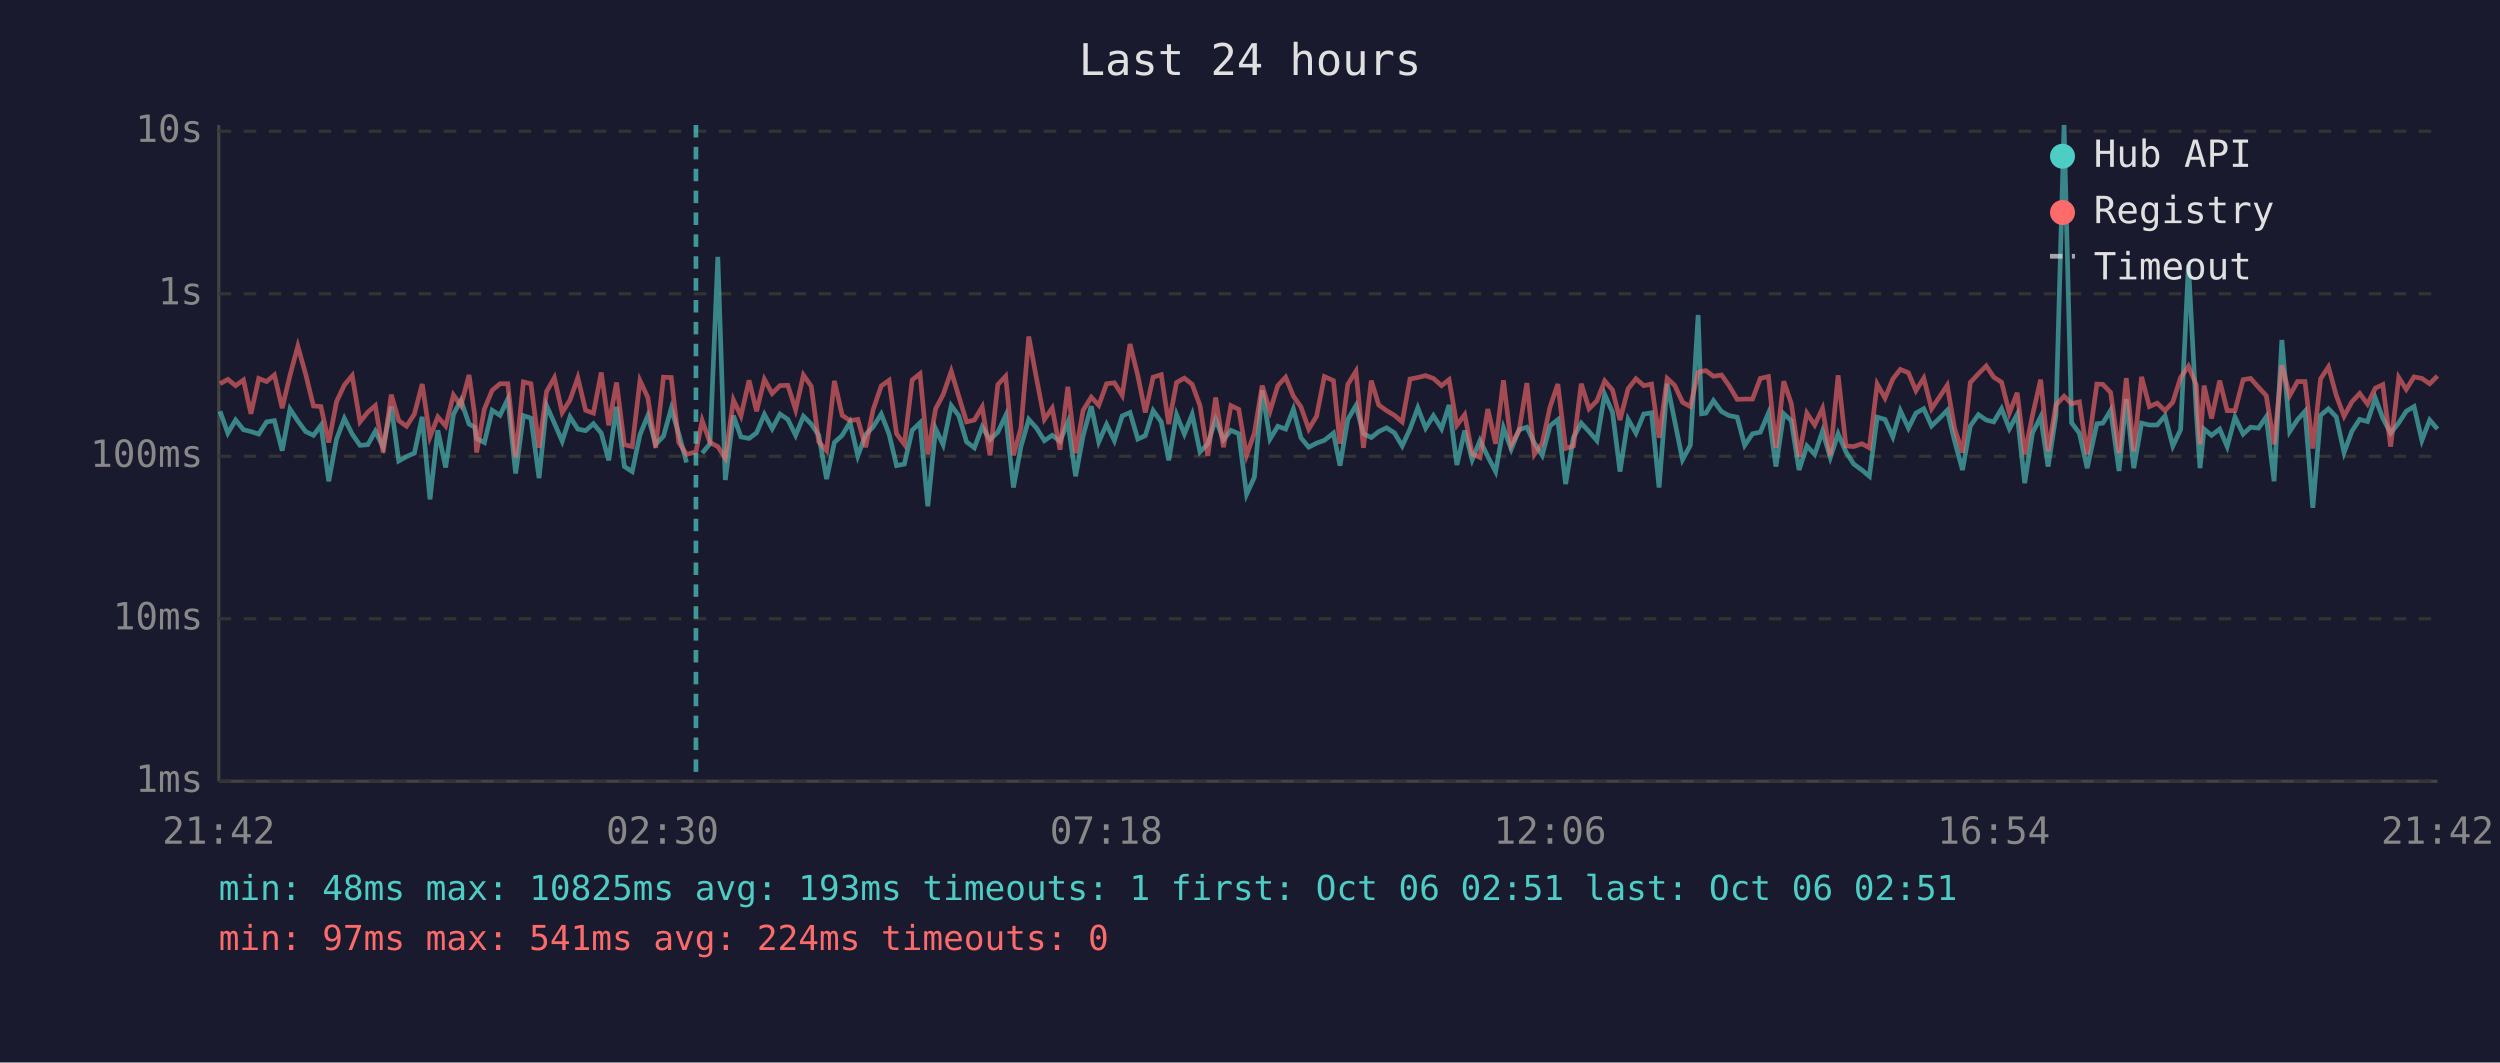
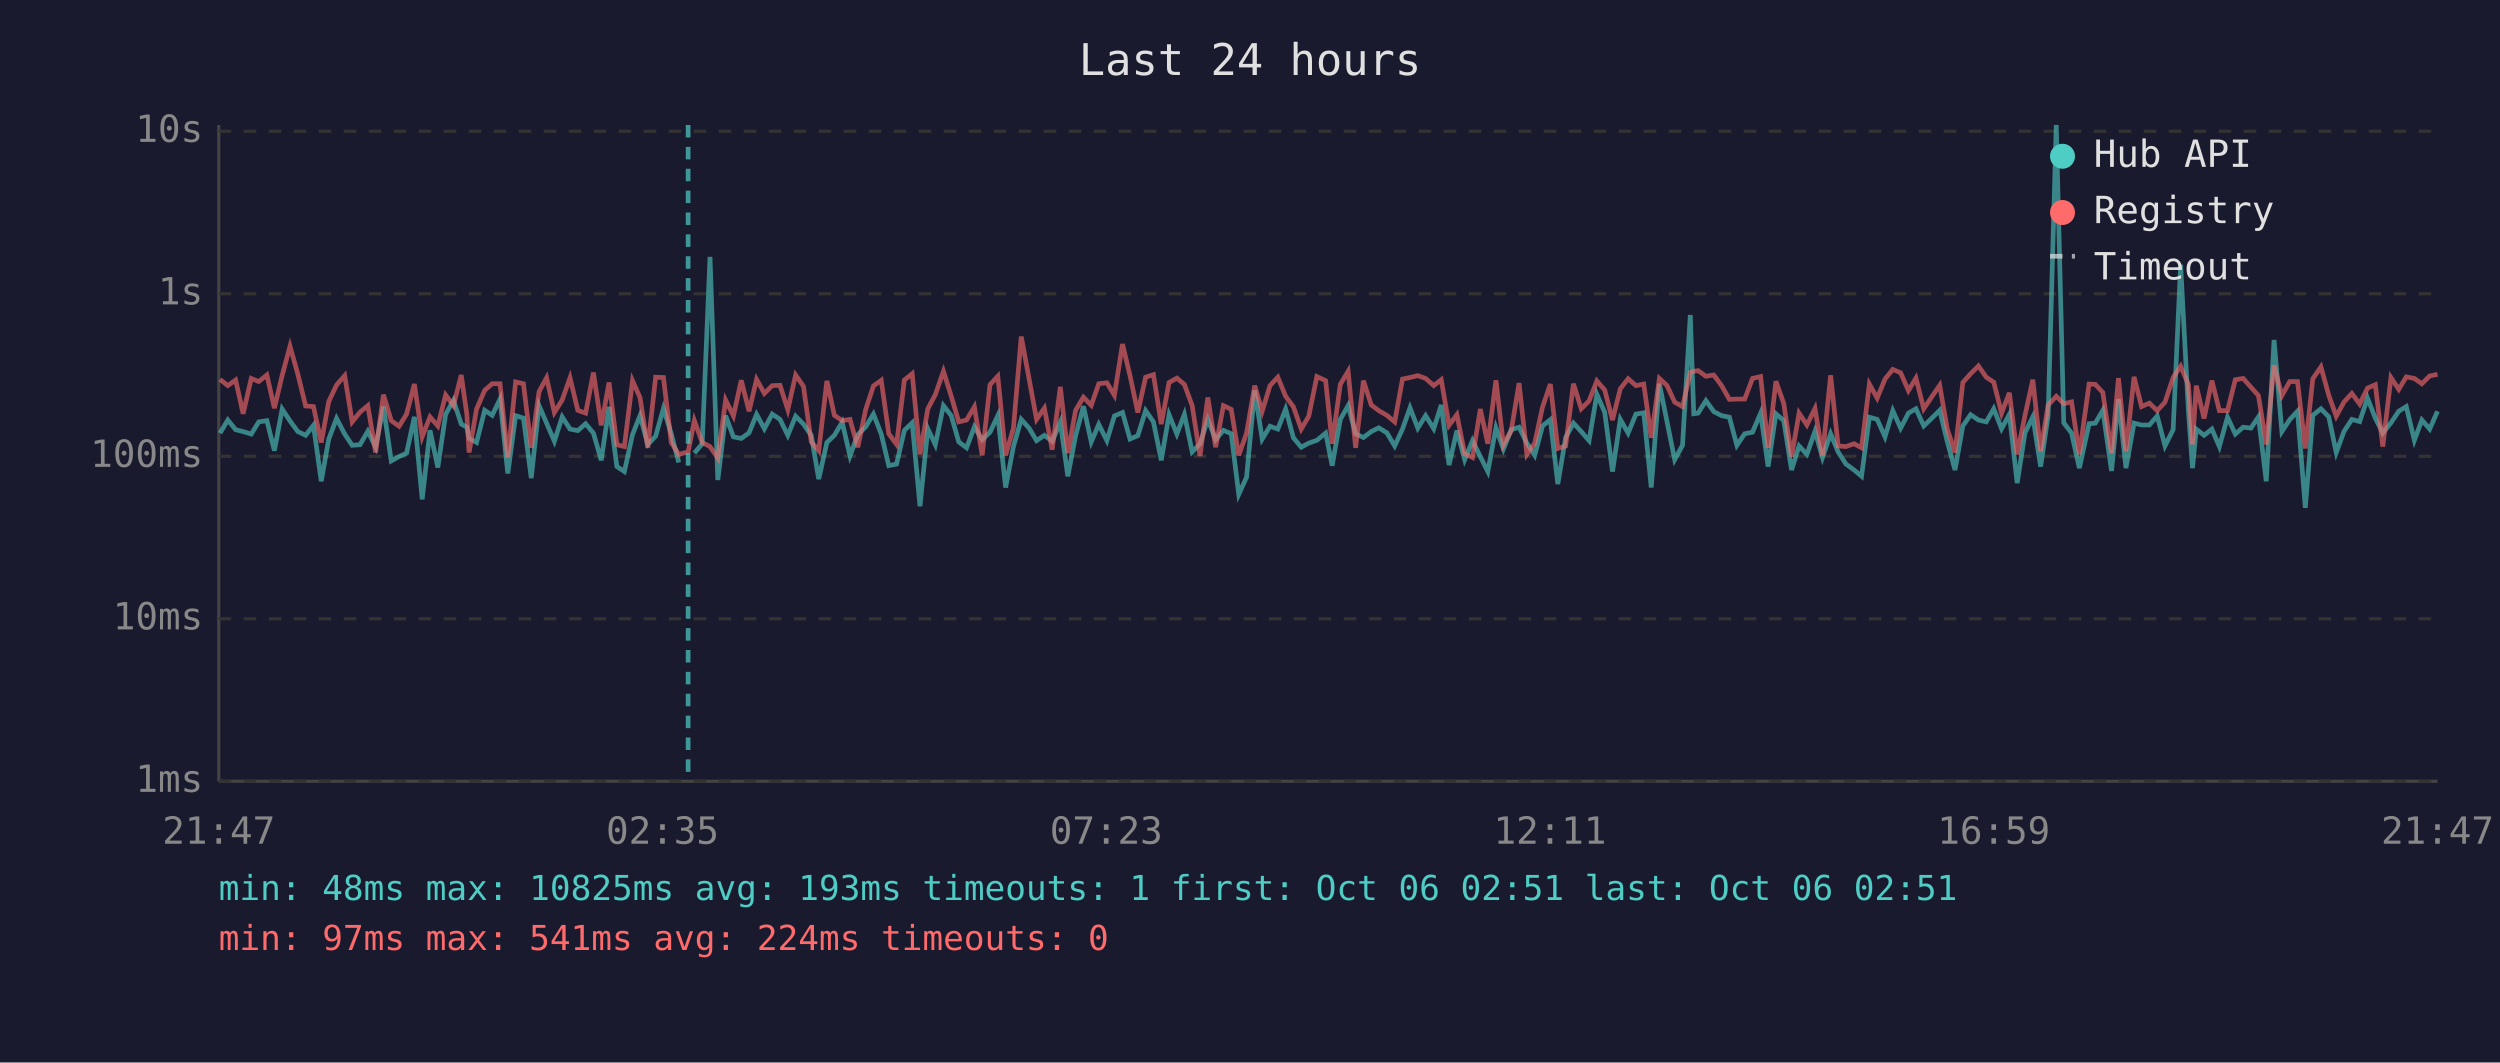
<svg xmlns="http://www.w3.org/2000/svg" viewBox="0 0 800 340" font-family="monospace" font-size="12">
  <rect width="800" height="340" fill="#1a1a2e" />
  <text x="400" y="24" fill="#e0e0e0" font-size="14" text-anchor="middle">Last 24 hours</text>
  <line x1="70" y1="40" x2="70" y2="250" stroke="#444" stroke-width="1" />
  <line x1="70" y1="250" x2="780" y2="250" stroke="#444" stroke-width="1" />
  <line x1="70" y1="250" x2="780" y2="250" stroke="#333" stroke-width="1" stroke-dasharray="4" />
  <text x="65" y="250" fill="#888" text-anchor="end" dominant-baseline="middle">1ms</text>
  <line x1="70" y1="198" x2="780" y2="198" stroke="#333" stroke-width="1" stroke-dasharray="4" />
  <text x="65" y="198" fill="#888" text-anchor="end" dominant-baseline="middle">10ms</text>
  <line x1="70" y1="146" x2="780" y2="146" stroke="#333" stroke-width="1" stroke-dasharray="4" />
  <text x="65" y="146" fill="#888" text-anchor="end" dominant-baseline="middle">100ms</text>
  <line x1="70" y1="94" x2="780" y2="94" stroke="#333" stroke-width="1" stroke-dasharray="4" />
  <text x="65" y="94" fill="#888" text-anchor="end" dominant-baseline="middle">1s</text>
  <line x1="70" y1="42" x2="780" y2="42" stroke="#333" stroke-width="1" stroke-dasharray="4" />
  <text x="65" y="42" fill="#888" text-anchor="end" dominant-baseline="middle">10s</text>
-   <text x="70" y="270" fill="#888" text-anchor="middle">21:42</text>
-   <text x="212" y="270" fill="#888" text-anchor="middle">02:30</text>
-   <text x="354" y="270" fill="#888" text-anchor="middle">07:18</text>
-   <text x="496" y="270" fill="#888" text-anchor="middle">12:06</text>
-   <text x="638" y="270" fill="#888" text-anchor="middle">16:54</text>
-   <text x="780" y="270" fill="#888" text-anchor="middle">21:42</text>
-   <polyline points="70.4,131.6 72.9,138.6 75.4,134.4 77.9,137.5 80.3,138.1 82.8,138.9 85.3,135.0 87.8,134.6 90.3,144.2 92.8,130.9 95.3,134.7 97.8,138.1 100.3,139.3 102.7,136.1 105.2,154.0 107.7,140.5 110.2,133.9 112.7,138.9 115.2,142.5 117.7,142.3 120.1,138.0 122.6,143.1 125.2,130.1 127.6,147.5 130.1,146.1 132.6,145.0 135.1,133.4 137.6,159.8 140.1,137.7 142.6,149.6 145.1,132.6 147.5,128.1 150.1,135.7 151.9,136.7 152.5,140.3 155.0,141.6 157.5,131.3 160.0,132.9 162.5,127.7 165.0,151.5 167.5,133.0 169.9,133.8 172.5,153.0 174.9,129.8 177.4,135.4 179.9,141.2 182.4,133.4 184.9,137.3 187.4,137.8 189.9,135.6 192.4,138.6 194.8,147.3 197.3,130.2 199.8,149.3 202.3,150.9 204.8,139.1 207.3,133.0 209.8,142.2 212.3,139.6 214.8,130.7 217.2,138.8 219.7,148.0" fill="none" stroke="#4ecdc4" stroke-width="1.5" opacity="0.6" />
-   <polyline points="224.7,145.0 227.2,142.0 229.7,82.2 232.1,153.6 234.7,133.0 237.1,139.8 239.7,140.3 242.1,138.5 244.6,132.6 247.1,137.2 249.6,132.5 252.1,134.2 254.6,139.3 257.1,133.2 259.6,135.7 262.0,139.3 264.5,153.3 267.0,141.6 269.5,139.3 272.0,135.1 274.5,145.9 277.0,139.1 279.4,136.6 282.0,132.5 284.5,138.9 286.9,149.0 289.4,148.5 291.9,137.7 294.4,135.3 296.9,162.0 299.4,137.2 301.8,142.3 304.4,129.8 306.8,133.0 309.3,141.4 311.8,143.3 314.3,136.6 316.8,140.7 319.3,138.3 321.8,133.0 324.3,156.0 326.7,142.9 329.2,134.2 331.7,137.0 334.2,141.0 336.7,139.3 339.2,141.2 341.7,135.1 344.2,152.4 346.6,139.4 349.2,130.0 351.6,141.4 354.1,135.8 356.6,141.0 359.1,133.1 361.6,132.0 364.1,140.5 366.5,139.4 369.0,131.4 371.6,135.0 374.0,147.3 376.5,132.7 379.0,138.9 381.5,132.6 384.0,144.6 386.5,142.0 389.0,134.2 391.5,140.7 393.9,137.7 396.4,138.8 398.9,158.2 401.4,152.7 403.9,124.9 406.4,140.5 408.9,136.4 411.4,137.3 413.9,130.9 416.3,140.1 418.8,143.1 421.3,141.8 423.8,140.9 426.7,138.6 428.8,149.0 431.3,134.2 433.9,129.8 436.3,138.8 438.8,140.0 441.2,138.1 443.7,136.9 446.2,138.5 448.7,142.7 451.2,137.3 453.7,130.5 456.2,137.0 458.7,133.0 461.3,137.2 463.7,129.6 466.2,148.8 468.7,137.8 471.1,147.1 473.6,141.0 476.1,146.1 478.6,150.9 481.1,136.9 483.6,143.7 486.1,137.5 488.6,136.7 491.0,141.8 493.5,145.7 496.0,136.3 498.5,134.3 501.0,154.9 503.5,140.0 506.0,135.4 508.5,138.1 511.0,141.0 513.5,126.2 516.0,131.9 518.4,150.9 521.0,134.2 523.5,138.6 526.0,132.5 528.5,132.1 530.9,156.0 533.5,122.8 535.9,134.7 538.4,147.1 540.9,142.5 543.4,100.8 544.5,132.4 545.9,132.2 548.3,128.2 550.9,131.7 553.3,133.0 555.9,133.5 558.3,142.5 560.8,138.8 563.3,138.3 565.9,132.2 568.3,149.3 570.8,132.4 573.2,134.6 575.7,150.4 578.2,142.7 580.7,145.4 583.2,138.0 585.7,146.4 588.2,138.8 590.7,144.6 593.2,148.5 595.8,150.4 598.2,152.4 600.7,133.5 603.2,134.2 605.7,139.8 608.1,131.4 610.7,137.0 613.1,132.2 615.6,130.8 618.1,136.3 620.6,133.9 623.1,131.3 625.5,141.2 628.0,150.4 630.5,136.3 633.1,132.7 635.6,134.4 638.0,135.0 640.5,130.8 643.0,137.2 645.5,132.6 647.9,154.6 650.4,138.5 653.0,133.4 655.4,149.3 657.9,133.0 660.5,40.0 662.9,135.3 665.4,138.6 667.9,149.8 671.0,135.6 672.9,135.4 675.4,131.3 678.1,150.7 680.4,127.7 682.8,149.8 685.3,135.4 687.8,136.0 690.3,136.0 692.8,133.1 695.3,142.7 697.8,137.5 700.3,84.7 702.8,131.6 704.0,149.8 705.3,137.3 707.7,139.3 710.3,137.3 712.7,142.9 715.2,133.5 717.8,138.9 720.2,136.7 722.7,137.0 725.2,133.4 727.7,154.0 730.2,108.8 732.7,138.1 735.2,134.3 737.6,131.6 740.1,162.5 742.6,132.9 745.1,130.8 747.6,133.4 750.1,144.8 752.6,138.0 755.1,134.2 757.6,134.9 760.1,127.4 762.5,133.8 765.0,138.6 767.6,135.3 770.0,131.6 772.5,130.1 775.0,140.9 777.5,134.4 780.0,137.3" fill="none" stroke="#4ecdc4" stroke-width="1.5" opacity="0.6" />
-   <polyline points="70.4,122.8 72.9,121.4 75.4,123.4 77.9,121.6 80.3,132.4 82.8,121.1 85.3,122.1 87.8,120.0 90.3,130.6 92.8,120.1 95.3,110.8 97.8,119.7 100.3,129.9 102.7,130.1 105.2,141.6 107.7,128.5 110.2,123.2 112.7,120.2 115.2,135.0 117.7,131.9 120.1,129.8 122.6,144.8 125.2,126.3 127.6,134.6 130.1,136.4 132.6,132.5 135.1,122.9 137.6,139.8 140.1,133.4 142.6,136.3 145.1,126.4 147.5,129.8 150.1,120.0 151.9,132.7 152.5,144.8 155.0,130.9 157.5,124.9 160.0,122.8 162.5,122.8 165.0,146.4 167.5,122.2 169.9,122.8 172.5,143.3 174.9,125.3 177.4,120.9 179.9,132.0 182.4,128.0 184.9,120.9 187.4,131.3 189.9,132.2 192.4,119.2 194.8,136.1 197.3,122.4 199.8,142.3 202.3,142.9 204.8,121.8 207.3,127.2 209.8,143.3 212.3,120.7 214.8,120.8 217.2,141.6 219.7,145.4 222.7,144.6 224.7,134.6 227.2,141.6 229.7,142.9 232.1,146.6 234.7,128.0 237.1,133.1 239.7,121.7 242.1,131.6 244.6,121.4 247.1,125.9 249.6,123.4 252.1,123.3 254.6,131.1 257.1,120.0 259.6,123.6 262.0,141.4 264.5,144.2 267.0,121.9 269.5,132.9 272.0,134.6 274.5,134.2 277.0,143.1 279.4,131.1 282.0,123.5 284.5,121.7 286.9,138.8 289.4,142.2 291.9,121.6 294.4,119.6 296.9,145.4 299.4,130.8 301.8,126.3 304.4,118.8 306.8,126.8 309.3,135.0 311.8,134.4 314.3,130.2 316.8,145.7 319.3,123.1 321.8,120.4 324.3,145.7 326.7,137.0 329.2,107.7 331.7,121.2 334.2,134.2 336.7,130.6 339.2,143.9 341.7,123.8 344.2,145.0 346.6,131.3 349.2,127.1 351.6,129.7 354.1,122.8 356.6,122.5 359.1,126.5 361.6,110.1 364.1,120.2 366.5,132.0 369.0,120.7 371.6,119.9 374.0,135.7 376.5,122.4 379.0,121.0 381.5,123.0 384.0,129.8 386.5,145.9 389.0,127.2 391.5,143.1 393.9,129.8 396.4,131.0 398.9,145.7 401.4,138.6 403.9,123.4 406.4,131.6 408.9,123.4 411.4,120.7 413.9,126.8 416.3,130.2 418.8,137.3 421.3,133.2 423.8,120.5 426.7,121.8 428.8,142.0 431.3,123.0 433.9,118.8 436.3,143.3 438.8,121.8 441.2,129.6 443.7,131.4 446.2,132.9 448.7,135.0 451.2,121.3 453.7,120.8 456.2,120.2 458.7,121.1 461.3,123.4 463.7,121.5 466.2,136.1 468.7,132.7 471.1,145.2 473.6,146.4 476.1,130.9 478.6,142.0 481.1,121.7 483.6,142.3 486.1,137.8 488.6,122.6 491.0,145.4 493.5,141.8 496.0,130.3 498.5,122.9 501.0,143.5 503.5,142.7 506.0,122.8 508.5,130.8 511.0,128.3 513.5,121.9 516.0,124.8 518.4,134.4 521.0,124.4 523.5,121.2 526.0,123.4 528.5,122.9 530.9,140.1 533.5,121.1 535.9,123.3 538.4,128.7 540.9,130.1 543.4,119.2 544.5,118.8 545.9,118.6 548.3,120.4 550.9,120.0 553.3,123.4 555.9,127.8 558.3,127.7 560.8,127.7 563.3,121.1 565.9,120.5 568.3,143.3 570.8,122.0 573.2,129.1 575.7,146.1 578.2,132.2 580.7,136.0 583.2,130.7 585.7,145.7 588.2,120.1 590.7,142.7 593.2,142.9 595.8,142.0 598.2,143.3 600.7,122.9 603.2,127.4 605.7,121.3 608.1,118.2 610.7,119.3 613.1,125.0 615.6,121.0 618.1,130.8 620.6,127.1 623.1,123.3 625.5,137.2 628.0,144.8 630.5,122.4 633.1,119.6 635.6,117.1 638.0,120.7 640.5,122.3 643.0,132.2 645.5,125.7 647.9,145.4 650.4,132.9 653.0,121.5 655.4,144.4 657.9,129.6 660.5,126.8 662.9,129.2 665.4,128.6 667.9,145.4 671.0,122.9 672.9,123.0 675.4,125.6 678.1,145.0 680.4,121.0 682.8,144.4 685.3,120.6 687.8,130.1 690.3,129.0 692.8,131.4 695.3,128.7 697.8,120.8 700.3,117.2 702.8,123.1 704.0,142.2 705.3,123.4 707.7,133.9 710.3,121.8 712.7,131.4 715.2,131.4 717.8,121.5 720.2,121.1 722.7,123.9 725.2,126.6 727.7,142.2 730.2,116.9 732.7,126.6 735.2,122.1 737.6,122.1 740.1,143.5 742.6,121.2 745.1,117.4 747.6,126.5 750.1,133.2 752.6,128.6 755.1,125.9 757.6,129.3 760.1,124.2 762.5,123.1 765.0,142.9 767.6,120.8 770.0,124.6 772.5,120.6 775.0,121.1 777.5,122.8 780.0,120.3" fill="none" stroke="#ff6b6b" stroke-width="1.5" opacity="0.6" />
-   <line x1="222.7" y1="40" x2="222.7" y2="250" stroke="#4ecdc4" stroke-width="1.5" stroke-dasharray="4,3" opacity="0.7" />
+   <text x="70" y="270" fill="#888" text-anchor="middle">21:47</text>
+   <text x="212" y="270" fill="#888" text-anchor="middle">02:35</text>
+   <text x="354" y="270" fill="#888" text-anchor="middle">07:23</text>
+   <text x="496" y="270" fill="#888" text-anchor="middle">12:11</text>
+   <text x="638" y="270" fill="#888" text-anchor="middle">16:59</text>
+   <text x="780" y="270" fill="#888" text-anchor="middle">21:47</text>
+   <polyline points="70.4,138.6 72.9,134.4 75.4,137.5 77.8,138.1 80.4,138.9 82.8,135.0 85.4,134.6 87.8,144.2 90.3,130.9 92.8,134.7 95.3,138.1 97.8,139.3 100.3,136.1 102.8,154.0 105.2,140.5 107.7,133.9 110.3,138.9 112.7,142.5 115.2,142.3 117.7,138.0 120.2,143.1 122.7,130.1 125.2,147.5 127.7,146.1 130.1,145.0 132.6,133.4 135.1,159.8 137.6,137.7 140.1,149.6 142.6,132.6 145.1,128.1 147.6,135.7 149.4,136.7 150.1,140.3 152.5,141.6 155.1,131.3 157.5,132.9 160.0,127.7 162.5,151.5 165.0,133.0 167.5,133.8 170.0,153.0 172.5,129.8 174.9,135.4 177.4,141.2 179.9,133.4 182.4,137.3 184.9,137.8 187.4,135.6 189.9,138.6 192.4,147.3 194.9,130.2 197.4,149.3 199.8,150.9 202.4,139.1 204.8,133.0 207.3,142.2 209.8,139.6 212.3,130.7 214.8,138.8 217.2,148.0" fill="none" stroke="#4ecdc4" stroke-width="1.5" opacity="0.6" />
+   <polyline points="222.2,145.0 224.7,142.0 227.2,82.2 229.7,153.6 232.2,133.0 234.7,139.8 237.2,140.3 239.7,138.5 242.1,132.6 244.6,137.2 247.1,132.5 249.6,134.2 252.1,139.3 254.6,133.2 257.1,135.7 259.6,139.3 262.0,153.3 264.6,141.6 267.0,139.3 269.5,135.1 272.0,145.9 274.5,139.1 277.0,136.6 279.5,132.5 282.0,138.9 284.4,149.0 286.9,148.5 289.4,137.7 291.9,135.3 294.4,162.0 296.9,137.2 299.3,142.3 301.9,129.8 304.4,133.0 306.8,141.4 309.3,143.3 311.8,136.6 314.3,140.7 316.8,138.3 319.3,133.0 321.8,156.0 324.3,142.9 326.8,134.2 329.3,137.0 331.7,141.0 334.2,139.3 336.7,141.2 339.3,135.1 341.7,152.4 344.2,139.4 346.7,130.0 349.2,141.4 351.6,135.8 354.2,141.0 356.6,133.1 359.2,132.0 361.6,140.5 364.1,139.4 366.6,131.4 369.1,135.0 371.6,147.3 374.1,132.7 376.6,138.9 379.0,132.6 381.5,144.6 384.0,142.0 386.5,134.2 389.0,140.7 391.5,137.7 394.0,138.8 396.4,158.2 398.9,152.7 401.5,124.9 403.9,140.5 406.4,136.4 408.9,137.3 411.4,130.9 413.9,140.1 416.4,143.1 418.8,141.8 421.4,140.9 424.2,138.6 426.3,149.0 428.9,134.2 431.4,129.8 433.8,138.8 436.3,140.0 438.8,138.1 441.2,136.9 443.8,138.5 446.3,142.7 448.8,137.3 451.2,130.5 453.7,137.0 456.2,133.0 458.8,137.2 461.2,129.6 463.7,148.8 466.2,137.8 468.7,147.1 471.2,141.0 473.7,146.1 476.1,150.9 478.7,136.9 481.1,143.7 483.6,137.5 486.1,136.7 488.6,141.8 491.1,145.7 493.6,136.3 496.1,134.3 498.5,154.9 501.0,140.0 503.5,135.4 506.0,138.1 508.5,141.0 511.0,126.2 513.5,131.9 516.0,150.9 518.5,134.2 521.0,138.6 523.5,132.5 526.0,132.1 528.4,156.0 531.0,122.8 533.4,134.7 535.9,147.1 538.4,142.5 540.9,100.8 542.0,132.4 543.4,132.2 545.9,128.2 548.4,131.7 550.9,133.0 553.4,133.5 555.8,142.5 558.3,138.8 560.8,138.3 563.4,132.2 565.8,149.3 568.3,132.4 570.8,134.6 573.3,150.4 575.7,142.7 578.2,145.4 580.8,138.0 583.2,146.4 585.8,138.8 588.2,144.6 590.7,148.5 593.3,150.4 595.7,152.4 598.2,133.5 600.7,134.2 603.2,139.8 605.7,131.4 608.2,137.0 610.7,132.2 613.1,130.8 615.6,136.3 618.1,133.9 620.7,131.3 623.1,141.2 625.6,150.4 628.1,136.3 630.6,132.7 633.1,134.4 635.6,135.0 638.0,130.8 640.5,137.2 643.0,132.6 645.5,154.6 648.0,138.5 650.5,133.4 653.0,149.3 655.4,133.0 658.0,40.0 660.4,135.3 662.9,138.6 665.4,149.8 668.5,135.6 670.5,135.4 672.9,131.3 675.7,150.7 677.9,127.7 680.3,149.8 682.9,135.4 685.3,136.0 687.8,136.0 690.3,133.1 692.8,142.7 695.4,137.5 697.8,84.7 700.3,131.6 701.6,149.8 702.8,137.3 705.3,139.3 707.8,137.3 710.2,142.9 712.8,133.5 715.3,138.9 717.8,136.7 720.3,137.0 722.7,133.4 725.2,154.0 727.7,108.8 730.2,138.1 732.7,134.3 735.2,131.6 737.7,162.5 740.1,132.9 742.7,130.8 745.2,133.4 747.6,144.8 750.1,138.0 752.6,134.2 755.1,134.9 757.6,127.4 760.1,133.8 762.5,138.6 765.1,135.3 767.6,131.6 770.0,130.1 772.6,140.9 775.0,134.4 777.5,137.3 780.0,131.6" fill="none" stroke="#4ecdc4" stroke-width="1.5" opacity="0.6" />
+   <polyline points="70.4,121.4 72.9,123.4 75.4,121.6 77.8,132.4 80.4,121.1 82.8,122.1 85.4,120.0 87.8,130.6 90.3,120.1 92.8,110.8 95.3,119.7 97.8,129.9 100.3,130.1 102.8,141.6 105.2,128.5 107.7,123.2 110.3,120.2 112.7,135.0 115.2,131.9 117.7,129.8 120.2,144.8 122.7,126.3 125.2,134.6 127.7,136.4 130.1,132.5 132.6,122.9 135.1,139.8 137.6,133.4 140.1,136.3 142.6,126.4 145.1,129.8 147.6,120.0 149.4,132.7 150.1,144.8 152.5,130.9 155.1,124.9 157.5,122.8 160.0,122.8 162.5,146.4 165.0,122.2 167.5,122.8 170.0,143.3 172.5,125.3 174.9,120.9 177.4,132.0 179.9,128.0 182.4,120.9 184.9,131.3 187.4,132.2 189.9,119.2 192.4,136.1 194.9,122.4 197.4,142.3 199.8,142.9 202.4,121.8 204.8,127.2 207.3,143.3 209.8,120.7 212.3,120.8 214.8,141.6 217.2,145.4 220.2,144.6 222.2,134.6 224.7,141.6 227.2,142.9 229.7,146.6 232.2,128.0 234.7,133.1 237.2,121.7 239.7,131.6 242.1,121.4 244.6,125.9 247.1,123.4 249.6,123.3 252.1,131.1 254.6,120.0 257.1,123.6 259.6,141.4 262.0,144.2 264.6,121.9 267.0,132.9 269.5,134.6 272.0,134.2 274.5,143.1 277.0,131.1 279.5,123.5 282.0,121.7 284.4,138.8 286.9,142.2 289.4,121.6 291.9,119.6 294.4,145.4 296.9,130.8 299.3,126.3 301.9,118.8 304.4,126.8 306.8,135.0 309.3,134.4 311.8,130.2 314.3,145.7 316.8,123.1 319.3,120.4 321.8,145.7 324.3,137.0 326.8,107.7 329.3,121.2 331.7,134.2 334.2,130.6 336.7,143.9 339.3,123.8 341.7,145.0 344.2,131.3 346.7,127.1 349.2,129.7 351.6,122.8 354.2,122.5 356.6,126.5 359.2,110.1 361.6,120.2 364.1,132.0 366.6,120.7 369.1,119.9 371.6,135.7 374.1,122.4 376.6,121.0 379.0,123.0 381.5,129.8 384.0,145.9 386.5,127.2 389.0,143.1 391.5,129.8 394.0,131.0 396.4,145.7 398.9,138.6 401.5,123.4 403.9,131.6 406.4,123.4 408.9,120.7 411.4,126.8 413.9,130.2 416.4,137.3 418.8,133.2 421.4,120.5 424.2,121.8 426.3,142.0 428.9,123.0 431.4,118.8 433.8,143.3 436.3,121.8 438.8,129.6 441.2,131.4 443.8,132.9 446.3,135.0 448.8,121.3 451.2,120.8 453.7,120.2 456.2,121.1 458.8,123.4 461.2,121.5 463.7,136.1 466.2,132.7 468.7,145.2 471.2,146.4 473.7,130.9 476.1,142.0 478.7,121.7 481.1,142.3 483.6,137.8 486.1,122.6 488.6,145.4 491.1,141.8 493.6,130.3 496.1,122.9 498.5,143.5 501.0,142.7 503.5,122.8 506.0,130.8 508.5,128.3 511.0,121.9 513.5,124.8 516.0,134.4 518.5,124.4 521.0,121.2 523.5,123.4 526.0,122.9 528.4,140.1 531.0,121.1 533.4,123.3 535.9,128.7 538.4,130.1 540.9,119.2 542.0,118.8 543.4,118.6 545.9,120.4 548.4,120.0 550.9,123.4 553.4,127.8 555.8,127.7 558.3,127.7 560.8,121.1 563.4,120.5 565.8,143.3 568.3,122.0 570.8,129.1 573.3,146.1 575.7,132.2 578.2,136.0 580.8,130.7 583.2,145.7 585.8,120.1 588.2,142.7 590.7,142.9 593.3,142.0 595.7,143.3 598.2,122.9 600.7,127.4 603.2,121.3 605.7,118.2 608.2,119.3 610.7,125.0 613.1,121.0 615.6,130.8 618.1,127.1 620.7,123.3 623.1,137.2 625.6,144.8 628.1,122.4 630.6,119.6 633.1,117.1 635.6,120.7 638.0,122.3 640.5,132.2 643.0,125.7 645.5,145.4 648.0,132.9 650.5,121.5 653.0,144.4 655.4,129.6 658.0,126.8 660.4,129.2 662.9,128.6 665.4,145.4 668.5,122.9 670.5,123.0 672.9,125.6 675.7,145.0 677.9,121.0 680.3,144.4 682.9,120.6 685.3,130.1 687.8,129.0 690.3,131.4 692.8,128.7 695.4,120.8 697.8,117.2 700.3,123.1 701.6,142.2 702.8,123.4 705.3,133.9 707.8,121.8 710.2,131.4 712.8,131.4 715.3,121.5 717.8,121.1 720.3,123.9 722.7,126.6 725.2,142.2 727.7,116.9 730.2,126.6 732.7,122.1 735.2,122.1 737.7,143.5 740.1,121.2 742.7,117.4 745.2,126.5 747.6,133.2 750.1,128.6 752.6,125.9 755.1,129.3 757.6,124.2 760.1,123.1 762.5,142.9 765.1,120.8 767.6,124.6 770.0,120.6 772.6,121.1 775.0,122.8 777.5,120.3 780.0,119.8" fill="none" stroke="#ff6b6b" stroke-width="1.5" opacity="0.6" />
+   <line x1="220.2" y1="40" x2="220.2" y2="250" stroke="#4ecdc4" stroke-width="1.5" stroke-dasharray="4,3" opacity="0.7" />
  <circle cx="660" cy="50" r="4" fill="#4ecdc4" />
  <text x="670" y="50" fill="#e0e0e0" dominant-baseline="middle">Hub API</text>
  <circle cx="660" cy="68" r="4" fill="#ff6b6b" />
  <text x="670" y="68" fill="#e0e0e0" dominant-baseline="middle">Registry</text>
  <line x1="656" y1="82" x2="664" y2="82" stroke="#e0e0e0" stroke-width="1.5" stroke-dasharray="4,3" opacity="0.7" />
  <text x="670" y="86" fill="#e0e0e0" dominant-baseline="middle">Timeout</text>
  <text x="70" y="288" fill="#4ecdc4" font-size="11">min: 48ms  max: 10825ms  avg: 193ms  timeouts: 1  first: Oct 06 02:51  last: Oct 06 02:51</text>
  <text x="70" y="304" fill="#ff6b6b" font-size="11">min: 97ms  max: 541ms  avg: 224ms  timeouts: 0</text>
</svg>
